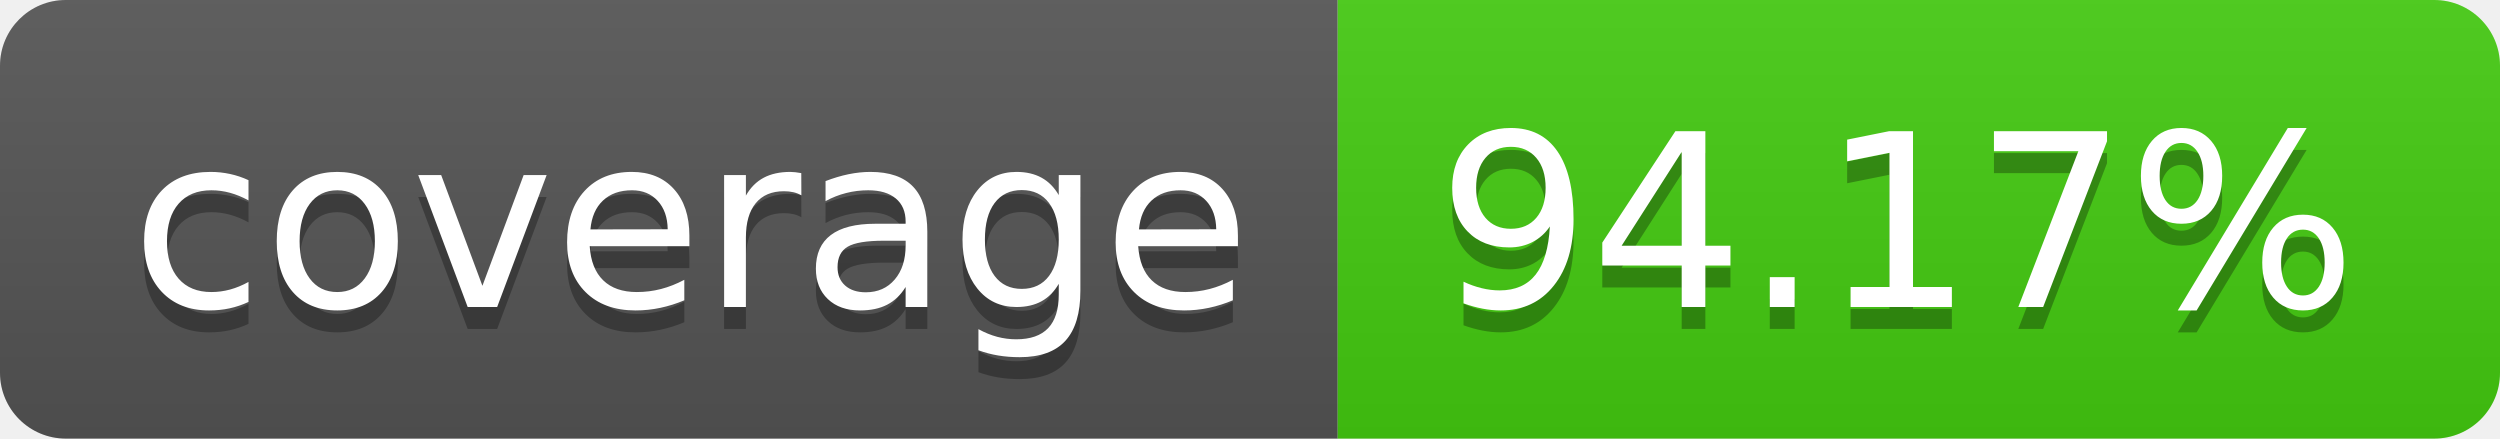
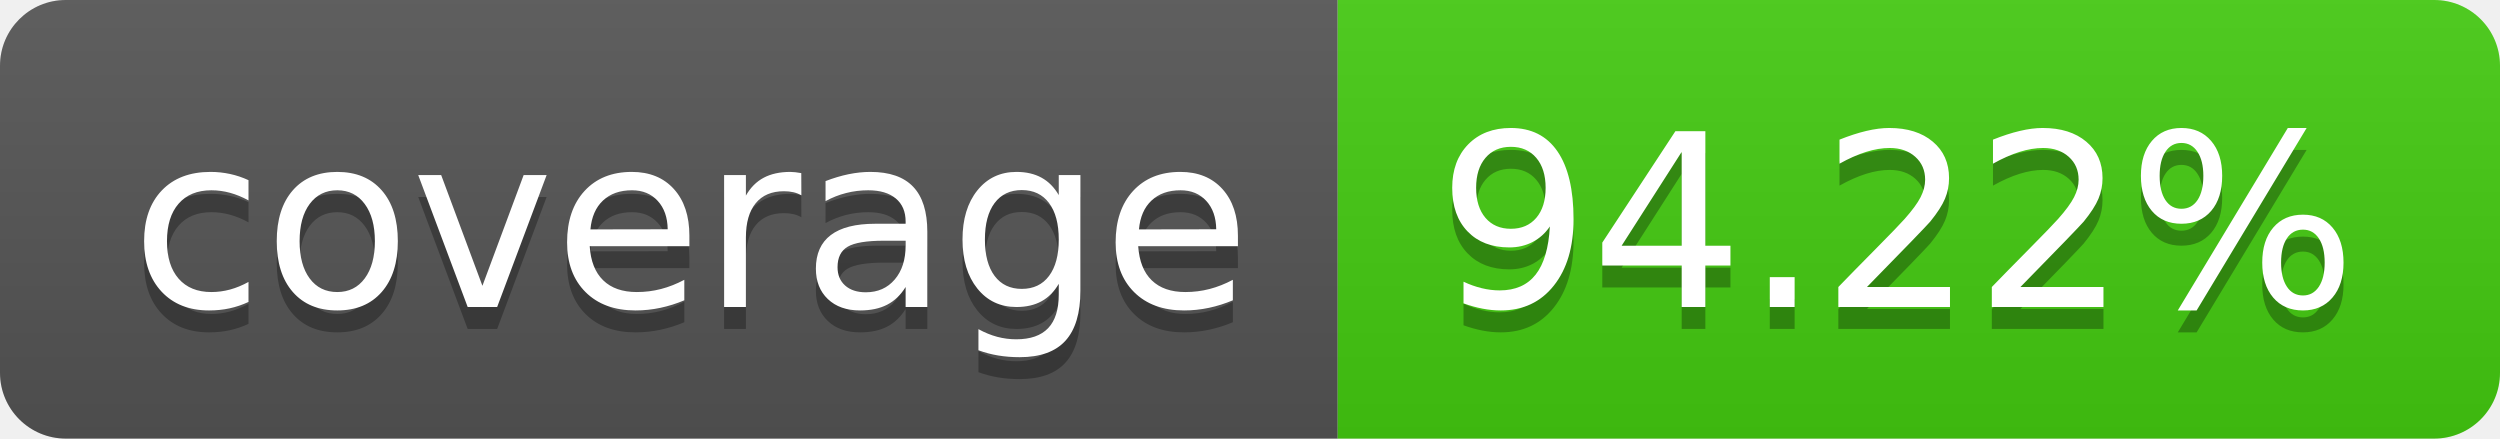
- <svg xmlns="http://www.w3.org/2000/svg" width="114" height="20" role="img" aria-label="coverage: 94.17%">
+ <svg xmlns="http://www.w3.org/2000/svg" width="114" height="20" role="img" aria-label="coverage: 94.22%">
  <linearGradient id="s" x2="0" y2="100%">
    <stop offset="0" stop-color="#bbb" stop-opacity=".1" />
    <stop offset="1" stop-opacity=".1" />
  </linearGradient>
  <clipPath id="r">
    <rect width="114" height="20" rx="3" fill="#fff" />
  </clipPath>
  <g clip-path="url(#r)">
    <rect width="61" height="20" fill="#555" />
    <rect x="61" width="53" height="20" fill="#4c1" />
    <rect width="114" height="20" fill="url(#s)" />
  </g>
  <g fill="#fff" text-anchor="middle" font-family="Verdana,Geneva,DejaVu Sans,sans-serif" text-rendering="geometricPrecision" font-size="110">
    <text aria-hidden="true" x="315" y="150" fill="#010101" fill-opacity=".3" transform="scale(.1)" textLength="510">coverage</text>
    <text x="315" y="140" transform="scale(.1)" fill="#fff" textLength="510">coverage</text>
-     <text aria-hidden="true" x="865" y="150" fill="#010101" fill-opacity=".3" transform="scale(.1)" textLength="430">94.17%</text>
-     <text x="865" y="140" transform="scale(.1)" fill="#fff" textLength="430">94.17%</text>
+     <text aria-hidden="true" x="865" y="150" fill="#010101" fill-opacity=".3" transform="scale(.1)" textLength="430">94.22%</text>
+     <text x="865" y="140" transform="scale(.1)" fill="#fff" textLength="430">94.22%</text>
  </g>
</svg>
